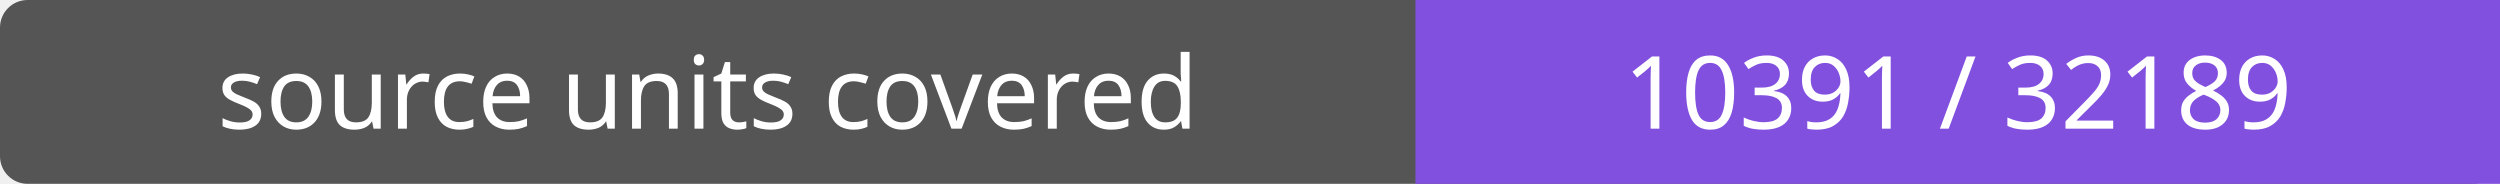
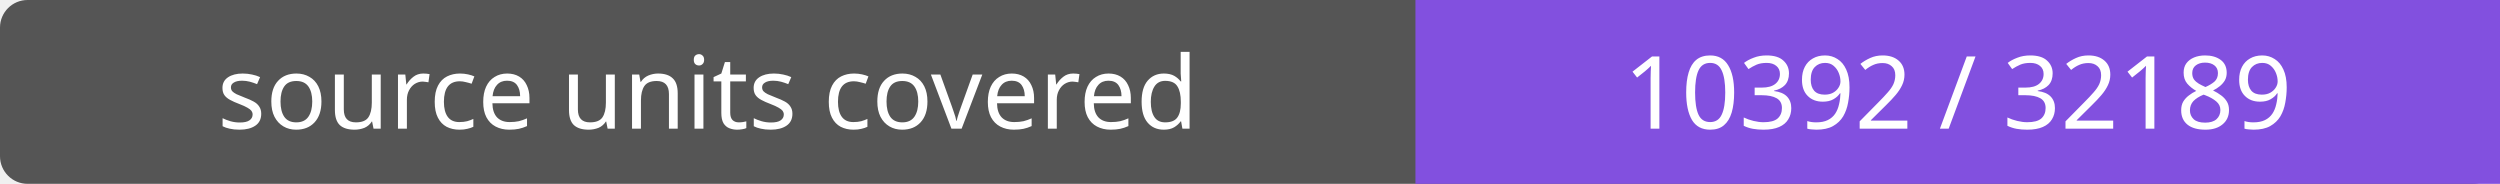
- <svg xmlns="http://www.w3.org/2000/svg" width="272" height="20" role="img" aria-label="source units covered: 10391 / 32189">
+ <svg xmlns="http://www.w3.org/2000/svg" width="272" height="20" role="img" aria-label="source units covered: 10392 / 32189">
  <rect width="272" height="20" rx="3" fill="#555" />
  <path fill="#8250df" d="M154 0h118v20H154z" />
  <g fill="#fff" text-anchor="middle" font-family="Verdana,sans-serif" font-size="11">
    <text x="77.0" y="14">source units covered</text>
-     <text x="213.0" y="14">10391 / 32189</text>
+     <text x="213.0" y="14">10392 / 32189</text>
  </g>
</svg>
